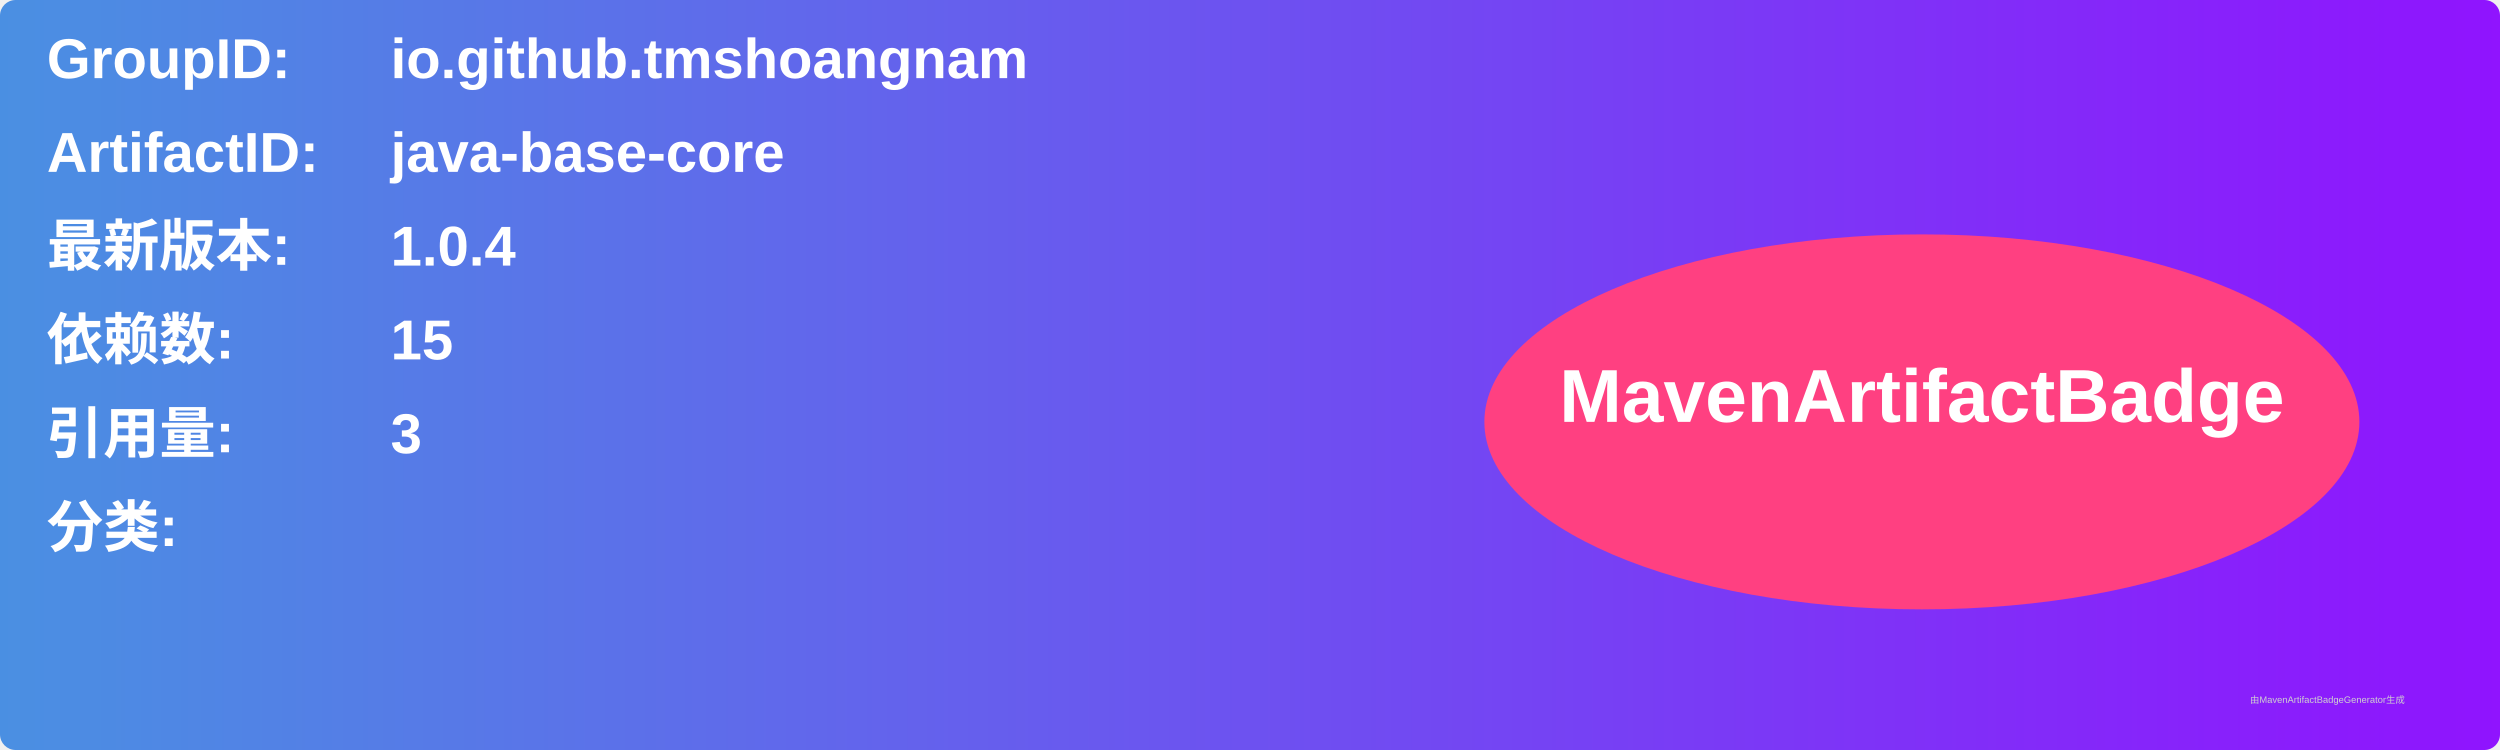
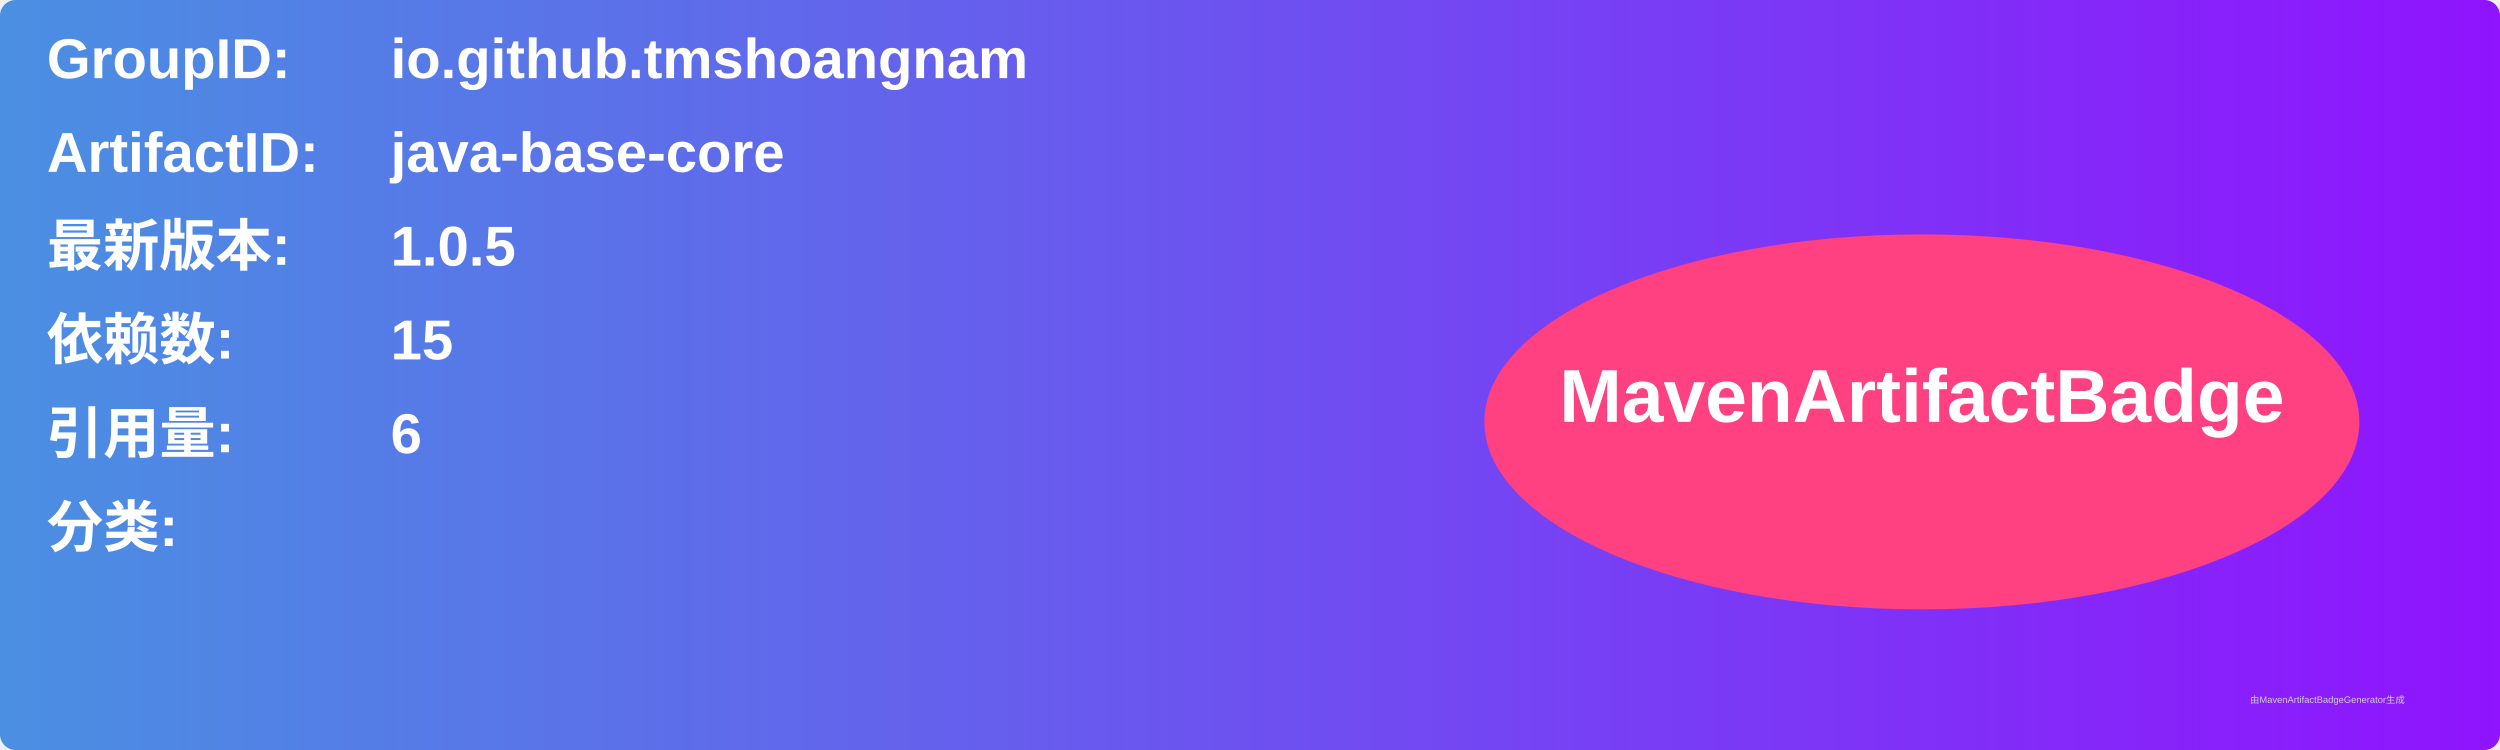
<svg xmlns="http://www.w3.org/2000/svg" width="800" height="240" viewBox="0 0 800 240">
  <linearGradient id="grad" x1="0%" y1="0%" x2="100%" y2="0%">
    <stop offset="0%" stop-color="#4a90e2" />
    <stop offset="100%" stop-color="#9013fe" />
  </linearGradient>
  <rect width="100%" height="100%" rx="5" ry="5" fill="url(#grad)" />
  <g transform="translate(15, 15)">
    <text x="0" y="10" font-family="Arial" font-size="18" fill="white" font-weight="bold" width="260">GroupID:</text>
    <text x="110" y="10" font-family="Arial" font-size="18" fill="white" font-weight="bold" width="460">io.github.tmshoangnam</text>
    <text x="0" y="40" font-family="Arial" font-size="18" fill="white" font-weight="bold" width="260">ArtifactID:</text>
    <text x="110" y="40" font-family="Arial" font-size="18" fill="white" font-weight="bold" width="460">java-base-core</text>
    <text x="0" y="70" font-family="Arial" font-size="18" fill="white" font-weight="bold">最新版本:</text>
    <text x="110" y="70" font-family="Arial" font-size="18" fill="white" font-weight="bold">
-       <tspan font-weight="bold">1.0.4</tspan>
+       <tspan font-weight="bold">1.0.5</tspan>
    </text>
    <text x="0" y="100" font-family="Arial" font-size="18" fill="white" font-weight="bold">依赖数: </text>
    <text x="110" y="100" font-family="Arial" font-size="18" fill="white">
      <tspan font-weight="bold">15</tspan>
    </text>
    <text x="0" y="130" font-family="Arial" font-size="18" fill="white" font-weight="bold">引用量: </text>
    <text x="110" y="130" font-family="Arial" font-size="18" fill="white">
-       <tspan font-weight="bold">3</tspan>
+       <tspan font-weight="bold">6</tspan>
    </text>
    <text x="0" y="160" font-family="Arial" font-size="18" fill="white" font-weight="bold">分类:</text>
    <text x="10" y="190" font-family="Arial" font-size="10" fill="white">
      <tspan font-weight="bold" />
    </text>
    <ellipse cx="600" cy="120" rx="140" ry="60" fill="#ff4081" />
    <text x="600" y="120" text-anchor="middle" font-family="Arial" font-size="24" fill="white" font-weight="bold">MavenArtifactBadge</text>
  </g>
  <text x="720" y="225" font-family="Arial" font-size="3" fill="#d0d0d0">由MavenArtifactBadgeGenerator生成</text>
</svg>
